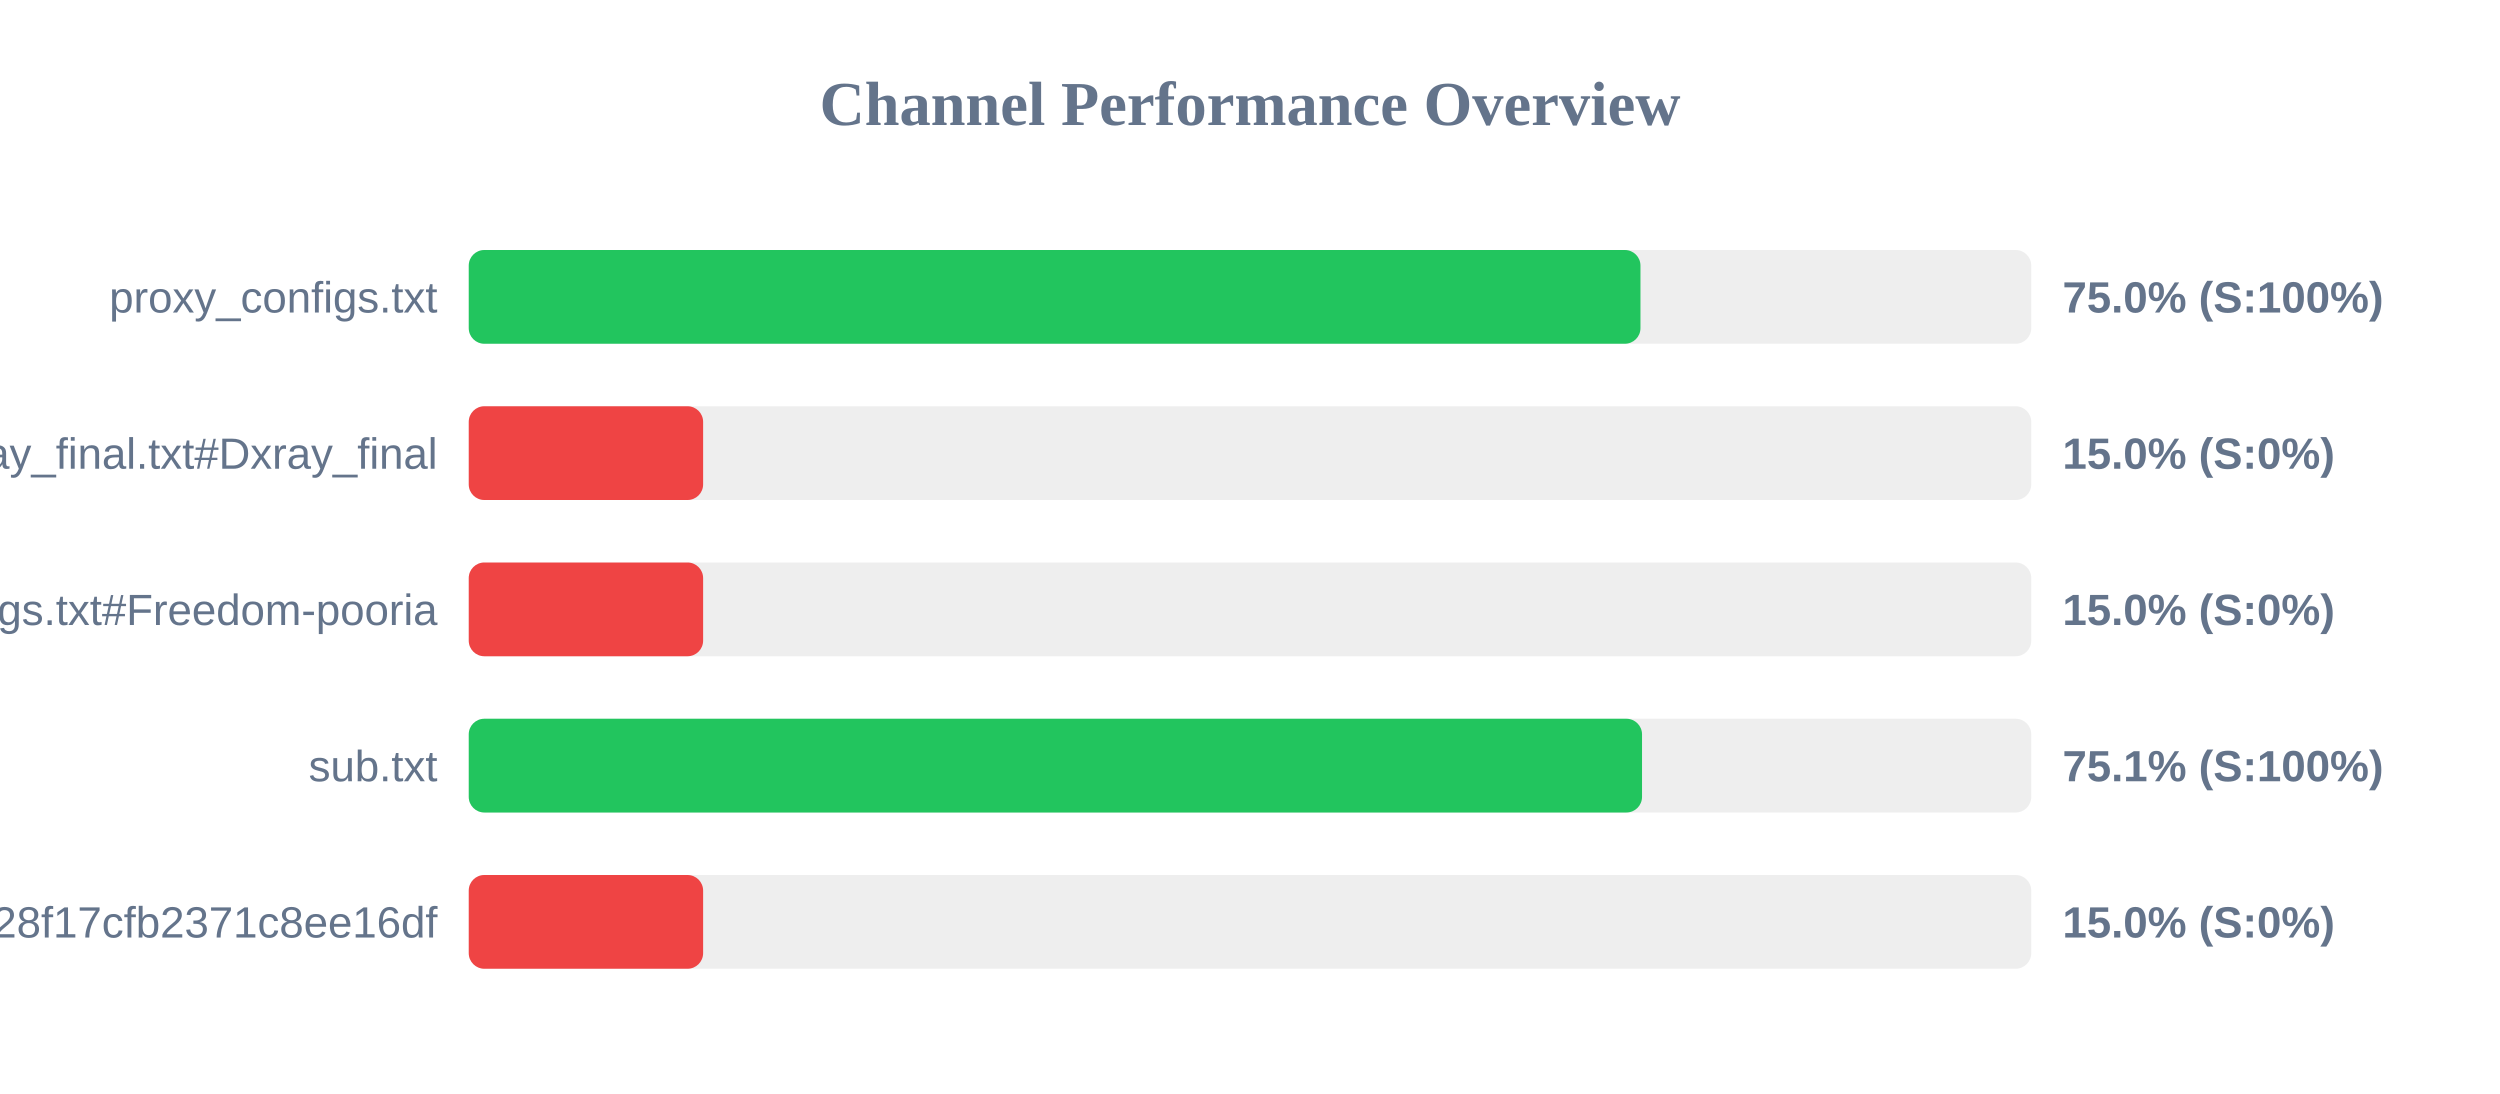
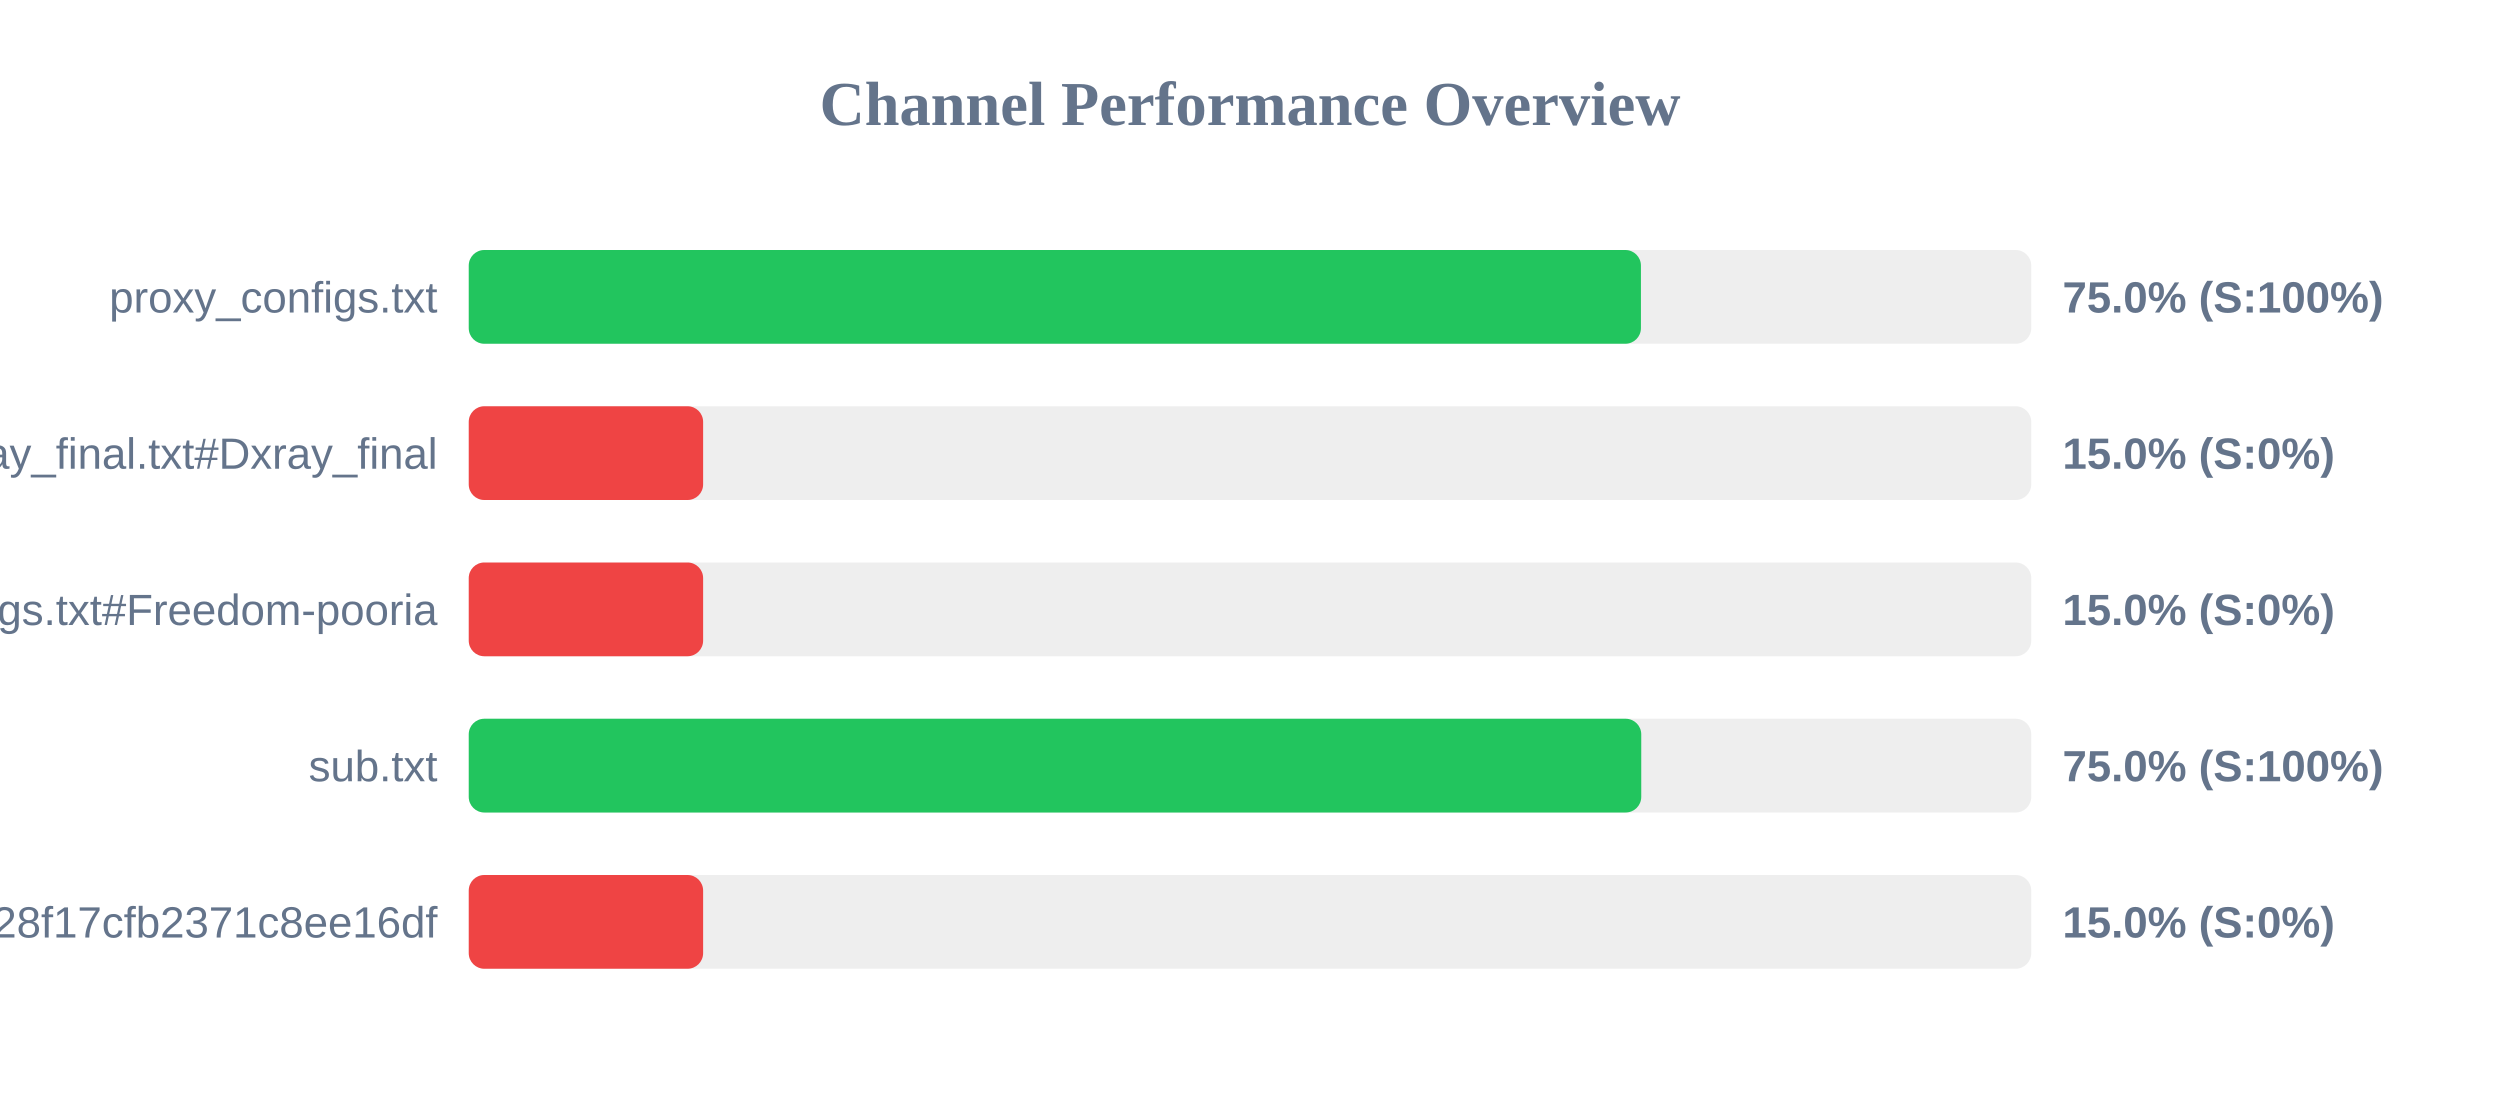
<svg xmlns="http://www.w3.org/2000/svg" width="800" height="350" version="1.1">
  <style>
        .row { font: 14px Arial; fill: #64748b; }
        .score { font: bold 14px Arial; fill: #64748b; }
    </style>
  <text x="400" y="40" text-anchor="middle" font-size="20px" font-weight="bold" fill="#64748b">Channel Performance Overview</text>
  <rect x="150" y="80" width="500" height="30" fill="#eee" rx="5" />
-   <rect x="150" y="80" width="374.95" height="30" fill="#22c55e" rx="5" />
+   <rect x="150" y="80" width="375.1" height="30" fill="#22c55e" rx="5" />
  <text x="140" y="100" text-anchor="end" class="row">proxy_configs.txt</text>
  <text x="660" y="100" text-anchor="start" class="score">75.0% (S:100%)</text>
  <rect x="150" y="130" width="500" height="30" fill="#eee" rx="5" />
  <rect x="150" y="130" width="75.0" height="30" fill="#ef4444" rx="5" />
  <text x="140" y="150" text-anchor="end" class="row">xray_final.txt#Dxray_final</text>
  <text x="660" y="150" text-anchor="start" class="score">15.0% (S:0%)</text>
  <rect x="150" y="180" width="500" height="30" fill="#eee" rx="5" />
  <rect x="150" y="180" width="75.0" height="30" fill="#ef4444" rx="5" />
  <text x="140" y="200" text-anchor="end" class="row">v2ray_configs.txt#Freedom-pooria</text>
  <text x="660" y="200" text-anchor="start" class="score">15.0% (S:0%)</text>
  <rect x="150" y="230" width="500" height="30" fill="#eee" rx="5" />
-   <rect x="150" y="230" width="375.45" height="30" fill="#22c55e" rx="5" />
+   <rect x="150" y="230" width="375.2" height="30" fill="#22c55e" rx="5" />
  <text x="140" y="250" text-anchor="end" class="row">sub.txt</text>
-   <text x="660" y="250" text-anchor="start" class="score">75.1% (S:100%)</text>
+   <text x="660" y="250" text-anchor="start" class="score">75.0% (S:100%)</text>
  <rect x="150" y="280" width="500" height="30" fill="#eee" rx="5" />
  <rect x="150" y="280" width="75.0" height="30" fill="#ef4444" rx="5" />
  <text x="140" y="300" text-anchor="end" class="row">?token=fedfed7b41b828f17cfb2371c8ee16df</text>
  <text x="660" y="300" text-anchor="start" class="score">15.0% (S:0%)</text>
</svg>
